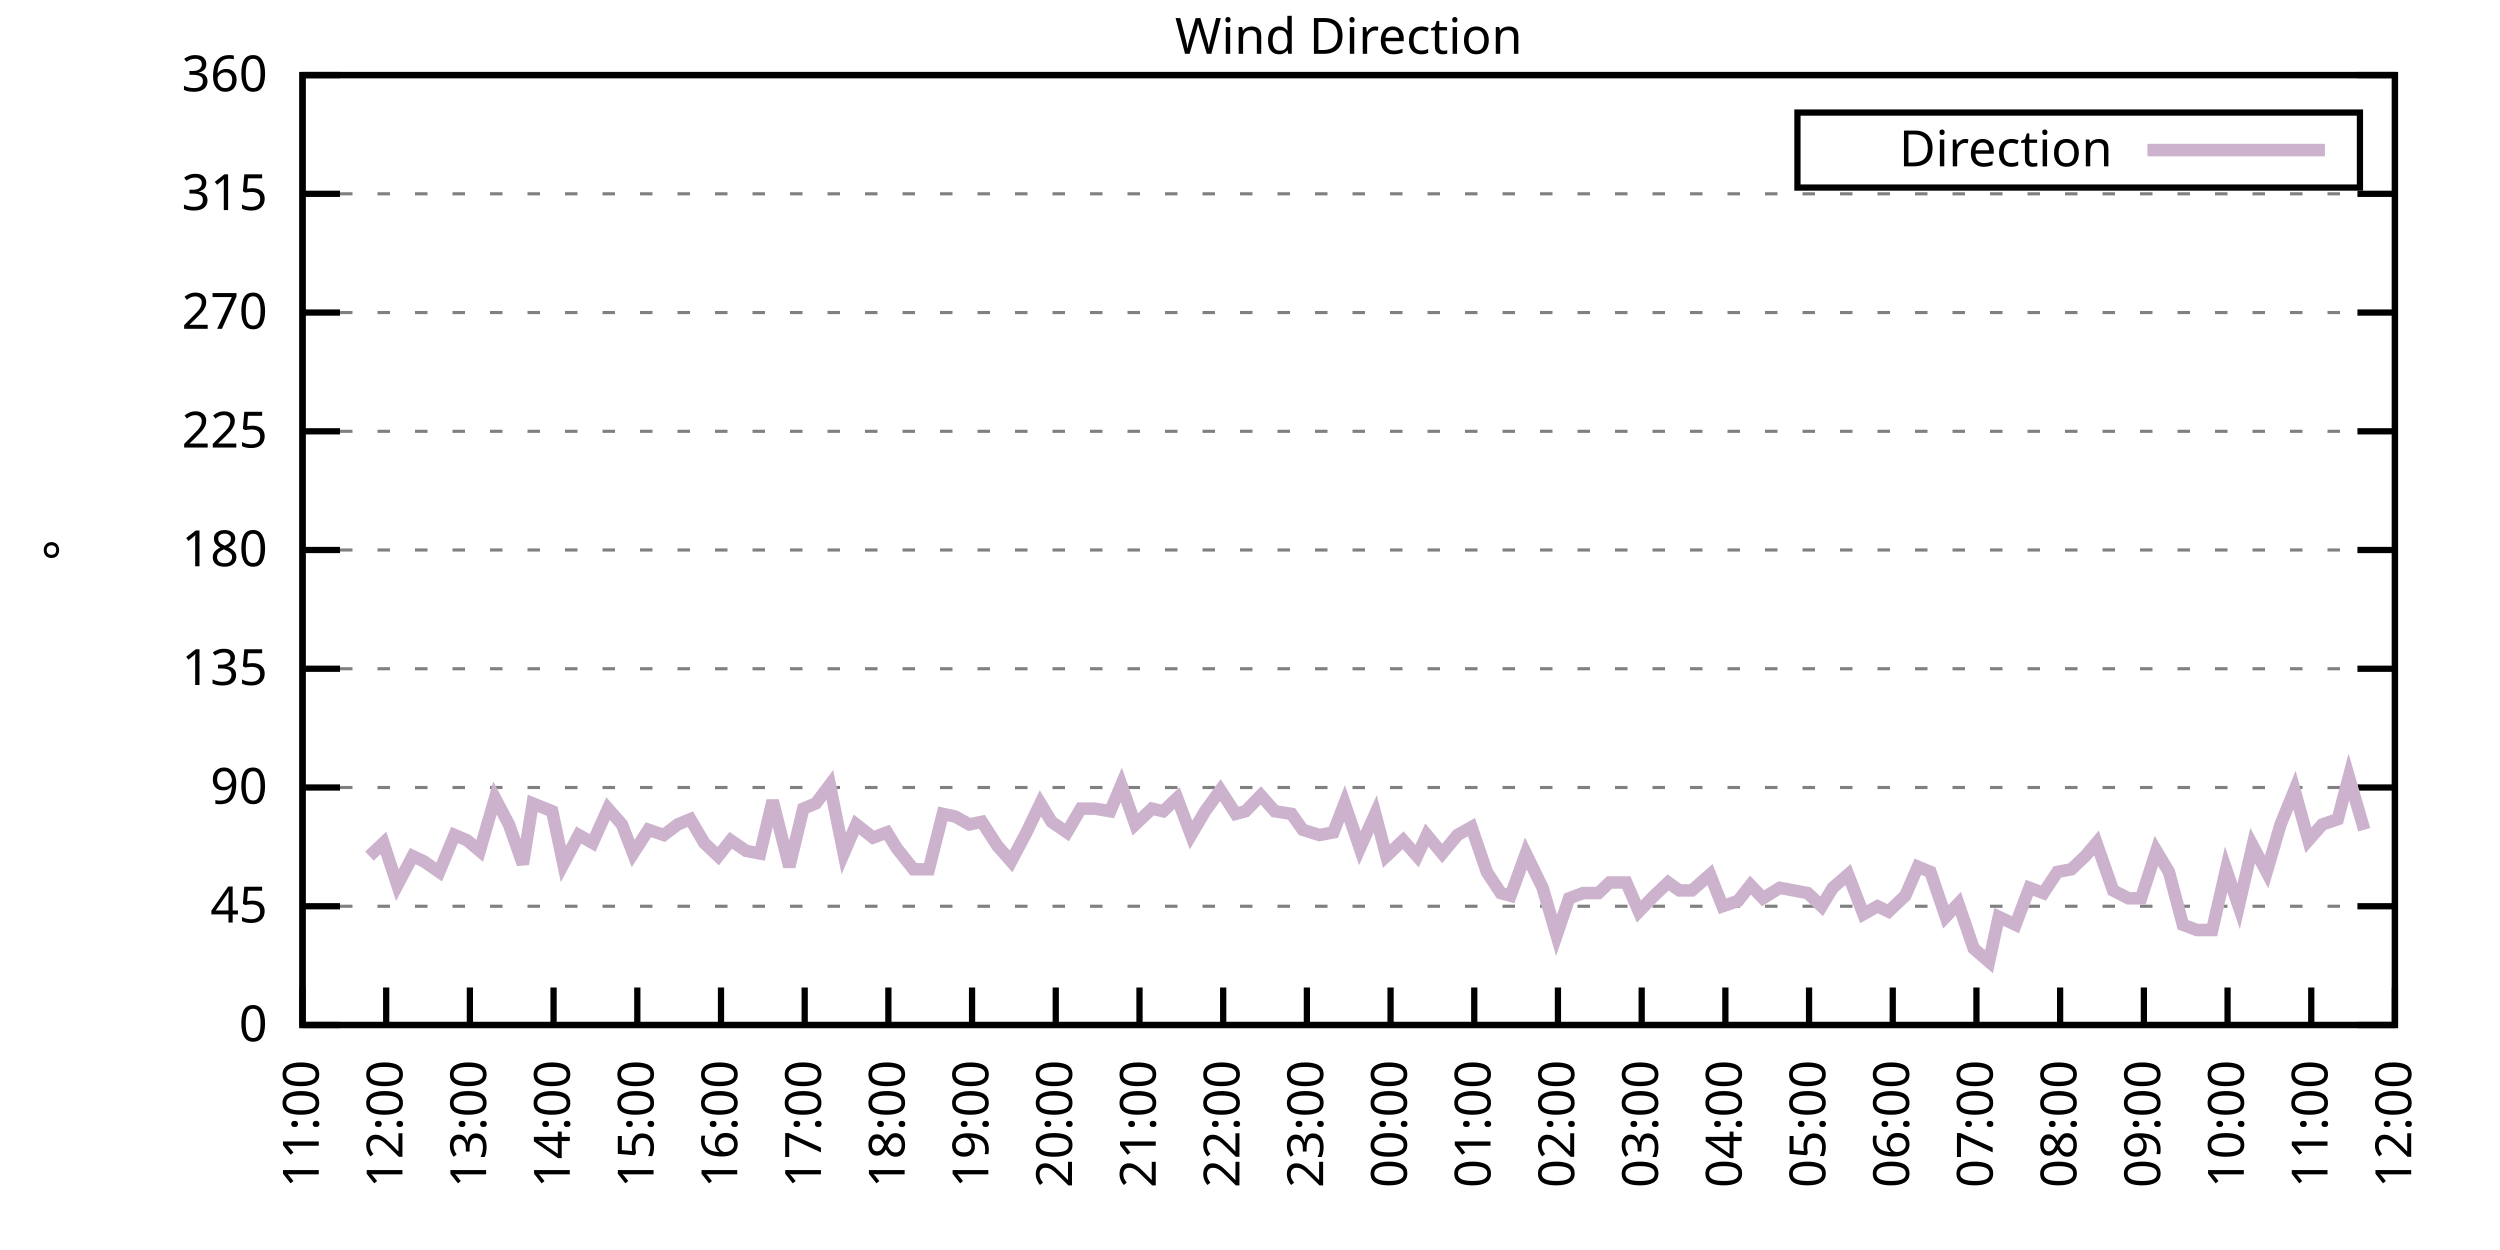
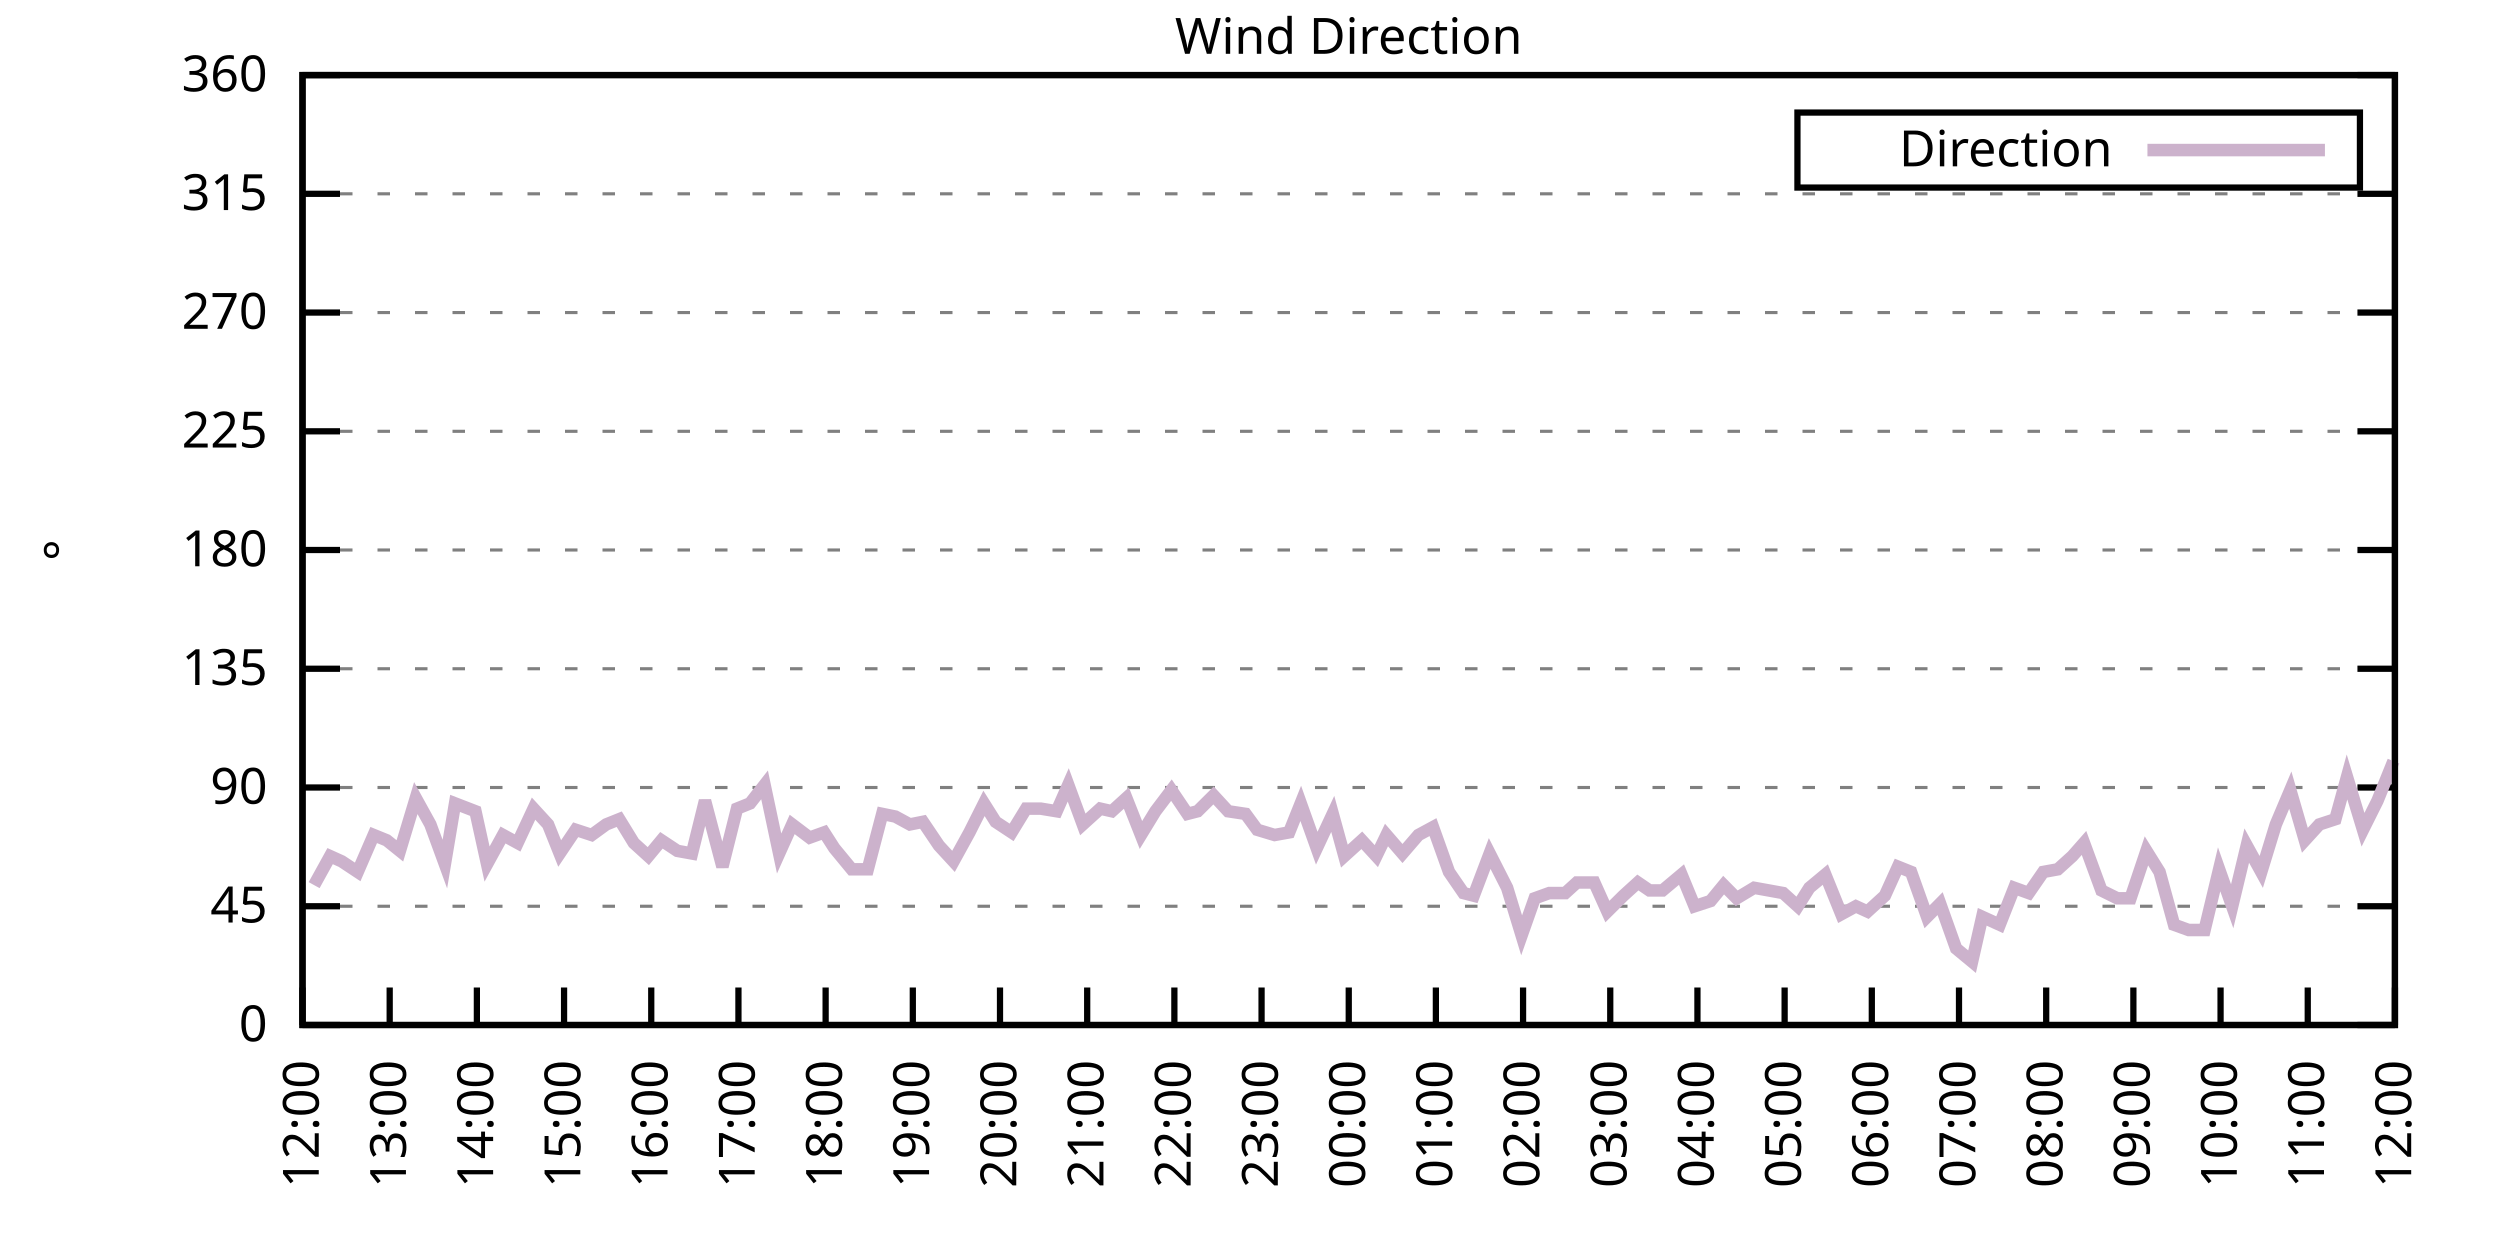
<svg xmlns="http://www.w3.org/2000/svg" xmlns:xlink="http://www.w3.org/1999/xlink" width="400" height="200" viewBox="0 0 400 200">
  <g id="gnuplot_canvas">
    <rect x="0" y="0" width="400" height="200" fill="none" />
    <defs>
      <circle id="gpDot" r="0.5" stroke-width="0.5" stroke="currentColor" />
      <path id="gpPt0" stroke-width="0.333" stroke="currentColor" d="M-1,0 h2 M0,-1 v2" />
      <path id="gpPt1" stroke-width="0.333" stroke="currentColor" d="M-1,-1 L1,1 M1,-1 L-1,1" />
      <path id="gpPt2" stroke-width="0.333" stroke="currentColor" d="M-1,0 L1,0 M0,-1 L0,1 M-1,-1 L1,1 M-1,1 L1,-1" />
      <rect id="gpPt3" stroke-width="0.333" stroke="currentColor" x="-1" y="-1" width="2" height="2" />
      <rect id="gpPt4" stroke-width="0.333" stroke="currentColor" fill="currentColor" x="-1" y="-1" width="2" height="2" />
      <circle id="gpPt5" stroke-width="0.333" stroke="currentColor" cx="0" cy="0" r="1" />
      <use xlink:href="#gpPt5" id="gpPt6" fill="currentColor" stroke="none" />
      <path id="gpPt7" stroke-width="0.333" stroke="currentColor" d="M0,-1.33 L-1.33,0.67 L1.33,0.67 z" />
      <use xlink:href="#gpPt7" id="gpPt8" fill="currentColor" stroke="none" />
      <use xlink:href="#gpPt7" id="gpPt9" stroke="currentColor" transform="rotate(180)" />
      <use xlink:href="#gpPt9" id="gpPt10" fill="currentColor" stroke="none" />
      <use xlink:href="#gpPt3" id="gpPt11" stroke="currentColor" transform="rotate(45)" />
      <use xlink:href="#gpPt11" id="gpPt12" fill="currentColor" stroke="none" />
      <path id="gpPt13" stroke-width="0.333" stroke="currentColor" d="M0,1.330 L1.265,0.411 L0.782,-1.067 L-0.782,-1.076 L-1.265,0.411 z" />
      <use xlink:href="#gpPt13" id="gpPt14" fill="currentColor" stroke="none" />
      <filter id="textbox" filterUnits="objectBoundingBox" x="0" y="0" height="1" width="1">
        <feFlood flood-color="white" flood-opacity="1" result="bgnd" />
        <feComposite in="SourceGraphic" in2="bgnd" operator="atop" />
      </filter>
      <filter id="greybox" filterUnits="objectBoundingBox" x="0" y="0" height="1" width="1">
        <feFlood flood-color="lightgrey" flood-opacity="1" result="grey" />
        <feComposite in="SourceGraphic" in2="grey" operator="atop" />
      </filter>
    </defs>
    <g fill="none" color="white" stroke="currentColor" stroke-width="1.00" stroke-linecap="butt" stroke-linejoin="miter">
</g>
    <g fill="none" color="black" stroke="currentColor" stroke-width="1.00" stroke-linecap="butt" stroke-linejoin="miter">
      <g stroke="none" shape-rendering="crispEdges">
        <polygon fill="rgb(255, 255, 255)" points="48.40,164.00 383.18,164.00 383.18,12.02 48.40,12.02 " />
      </g>
    </g>
    <g fill="none" color="black" stroke="currentColor" stroke-width="1.00" stroke-linecap="butt" stroke-linejoin="miter">
</g>
    <g fill="none" color="black" stroke="black" stroke-width="0.50" stroke-linecap="butt" stroke-linejoin="miter">
</g>
    <g fill="none" color="gray" stroke="currentColor" stroke-width="0.50" stroke-linecap="butt" stroke-linejoin="miter">
      <path stroke="gray" stroke-dasharray="2,4" class="gridline" d="M48.40,164.00 L383.19,164.00  " />
    </g>
    <g fill="none" color="gray" stroke="gray" stroke-width="1.00" stroke-linecap="butt" stroke-linejoin="miter">
</g>
    <g fill="none" color="black" stroke="currentColor" stroke-width="1.00" stroke-linecap="butt" stroke-linejoin="miter">
      <path stroke="black" d="M48.40,164.00 L54.40,164.00 M383.19,164.00 L377.19,164.00  " />
      <g transform="translate(42.80,166.60)" stroke="none" fill="black" font-family="Sans" font-size="8.00" text-anchor="end">
        <text>
          <tspan font-family="Sans"> 0</tspan>
        </text>
      </g>
    </g>
    <g fill="none" color="black" stroke="currentColor" stroke-width="1.00" stroke-linecap="butt" stroke-linejoin="miter">
</g>
    <g fill="none" color="black" stroke="black" stroke-width="0.50" stroke-linecap="butt" stroke-linejoin="miter">
</g>
    <g fill="none" color="gray" stroke="currentColor" stroke-width="0.50" stroke-linecap="butt" stroke-linejoin="miter">
      <path stroke="gray" stroke-dasharray="2,4" class="gridline" d="M48.40,145.00 L383.19,145.00  " />
    </g>
    <g fill="none" color="gray" stroke="gray" stroke-width="1.00" stroke-linecap="butt" stroke-linejoin="miter">
</g>
    <g fill="none" color="black" stroke="currentColor" stroke-width="1.00" stroke-linecap="butt" stroke-linejoin="miter">
      <path stroke="black" d="M48.40,145.00 L54.40,145.00 M383.19,145.00 L377.19,145.00  " />
      <g transform="translate(42.80,147.60)" stroke="none" fill="black" font-family="Sans" font-size="8.00" text-anchor="end">
        <text>
          <tspan font-family="Sans"> 45</tspan>
        </text>
      </g>
    </g>
    <g fill="none" color="black" stroke="currentColor" stroke-width="1.00" stroke-linecap="butt" stroke-linejoin="miter">
</g>
    <g fill="none" color="black" stroke="black" stroke-width="0.50" stroke-linecap="butt" stroke-linejoin="miter">
</g>
    <g fill="none" color="gray" stroke="currentColor" stroke-width="0.50" stroke-linecap="butt" stroke-linejoin="miter">
      <path stroke="gray" stroke-dasharray="2,4" class="gridline" d="M48.40,126.00 L383.19,126.00  " />
    </g>
    <g fill="none" color="gray" stroke="gray" stroke-width="1.00" stroke-linecap="butt" stroke-linejoin="miter">
</g>
    <g fill="none" color="black" stroke="currentColor" stroke-width="1.00" stroke-linecap="butt" stroke-linejoin="miter">
      <path stroke="black" d="M48.40,126.00 L54.40,126.00 M383.19,126.00 L377.19,126.00  " />
      <g transform="translate(42.80,128.60)" stroke="none" fill="black" font-family="Sans" font-size="8.00" text-anchor="end">
        <text>
          <tspan font-family="Sans"> 90</tspan>
        </text>
      </g>
    </g>
    <g fill="none" color="black" stroke="currentColor" stroke-width="1.00" stroke-linecap="butt" stroke-linejoin="miter">
</g>
    <g fill="none" color="black" stroke="black" stroke-width="0.50" stroke-linecap="butt" stroke-linejoin="miter">
</g>
    <g fill="none" color="gray" stroke="currentColor" stroke-width="0.50" stroke-linecap="butt" stroke-linejoin="miter">
      <path stroke="gray" stroke-dasharray="2,4" class="gridline" d="M48.40,107.00 L383.19,107.00  " />
    </g>
    <g fill="none" color="gray" stroke="gray" stroke-width="1.00" stroke-linecap="butt" stroke-linejoin="miter">
</g>
    <g fill="none" color="black" stroke="currentColor" stroke-width="1.00" stroke-linecap="butt" stroke-linejoin="miter">
      <path stroke="black" d="M48.40,107.00 L54.40,107.00 M383.19,107.00 L377.19,107.00  " />
      <g transform="translate(42.80,109.60)" stroke="none" fill="black" font-family="Sans" font-size="8.00" text-anchor="end">
        <text>
          <tspan font-family="Sans"> 135</tspan>
        </text>
      </g>
    </g>
    <g fill="none" color="black" stroke="currentColor" stroke-width="1.00" stroke-linecap="butt" stroke-linejoin="miter">
</g>
    <g fill="none" color="black" stroke="black" stroke-width="0.50" stroke-linecap="butt" stroke-linejoin="miter">
</g>
    <g fill="none" color="gray" stroke="currentColor" stroke-width="0.50" stroke-linecap="butt" stroke-linejoin="miter">
      <path stroke="gray" stroke-dasharray="2,4" class="gridline" d="M48.40,88.00 L383.19,88.00  " />
    </g>
    <g fill="none" color="gray" stroke="gray" stroke-width="1.00" stroke-linecap="butt" stroke-linejoin="miter">
</g>
    <g fill="none" color="black" stroke="currentColor" stroke-width="1.00" stroke-linecap="butt" stroke-linejoin="miter">
      <path stroke="black" d="M48.40,88.00 L54.40,88.00 M383.19,88.00 L377.19,88.00  " />
      <g transform="translate(42.80,90.60)" stroke="none" fill="black" font-family="Sans" font-size="8.00" text-anchor="end">
        <text>
          <tspan font-family="Sans"> 180</tspan>
        </text>
      </g>
    </g>
    <g fill="none" color="black" stroke="currentColor" stroke-width="1.00" stroke-linecap="butt" stroke-linejoin="miter">
</g>
    <g fill="none" color="black" stroke="black" stroke-width="0.50" stroke-linecap="butt" stroke-linejoin="miter">
</g>
    <g fill="none" color="gray" stroke="currentColor" stroke-width="0.50" stroke-linecap="butt" stroke-linejoin="miter">
      <path stroke="gray" stroke-dasharray="2,4" class="gridline" d="M48.40,69.01 L383.19,69.01  " />
    </g>
    <g fill="none" color="gray" stroke="gray" stroke-width="1.00" stroke-linecap="butt" stroke-linejoin="miter">
</g>
    <g fill="none" color="black" stroke="currentColor" stroke-width="1.00" stroke-linecap="butt" stroke-linejoin="miter">
      <path stroke="black" d="M48.40,69.01 L54.40,69.01 M383.19,69.01 L377.19,69.01  " />
      <g transform="translate(42.80,71.61)" stroke="none" fill="black" font-family="Sans" font-size="8.00" text-anchor="end">
        <text>
          <tspan font-family="Sans"> 225</tspan>
        </text>
      </g>
    </g>
    <g fill="none" color="black" stroke="currentColor" stroke-width="1.00" stroke-linecap="butt" stroke-linejoin="miter">
</g>
    <g fill="none" color="black" stroke="black" stroke-width="0.50" stroke-linecap="butt" stroke-linejoin="miter">
</g>
    <g fill="none" color="gray" stroke="currentColor" stroke-width="0.50" stroke-linecap="butt" stroke-linejoin="miter">
      <path stroke="gray" stroke-dasharray="2,4" class="gridline" d="M48.40,50.01 L383.19,50.01  " />
    </g>
    <g fill="none" color="gray" stroke="gray" stroke-width="1.00" stroke-linecap="butt" stroke-linejoin="miter">
</g>
    <g fill="none" color="black" stroke="currentColor" stroke-width="1.00" stroke-linecap="butt" stroke-linejoin="miter">
      <path stroke="black" d="M48.40,50.01 L54.40,50.01 M383.19,50.01 L377.19,50.01  " />
      <g transform="translate(42.80,52.61)" stroke="none" fill="black" font-family="Sans" font-size="8.00" text-anchor="end">
        <text>
          <tspan font-family="Sans"> 270</tspan>
        </text>
      </g>
    </g>
    <g fill="none" color="black" stroke="currentColor" stroke-width="1.00" stroke-linecap="butt" stroke-linejoin="miter">
</g>
    <g fill="none" color="black" stroke="black" stroke-width="0.50" stroke-linecap="butt" stroke-linejoin="miter">
</g>
    <g fill="none" color="gray" stroke="currentColor" stroke-width="0.50" stroke-linecap="butt" stroke-linejoin="miter">
      <path stroke="gray" stroke-dasharray="2,4" class="gridline" d="M48.40,31.01 L383.19,31.01  " />
    </g>
    <g fill="none" color="gray" stroke="gray" stroke-width="1.00" stroke-linecap="butt" stroke-linejoin="miter">
</g>
    <g fill="none" color="black" stroke="currentColor" stroke-width="1.00" stroke-linecap="butt" stroke-linejoin="miter">
      <path stroke="black" d="M48.40,31.01 L54.40,31.01 M383.19,31.01 L377.19,31.01  " />
      <g transform="translate(42.80,33.61)" stroke="none" fill="black" font-family="Sans" font-size="8.00" text-anchor="end">
        <text>
          <tspan font-family="Sans"> 315</tspan>
        </text>
      </g>
    </g>
    <g fill="none" color="black" stroke="currentColor" stroke-width="1.00" stroke-linecap="butt" stroke-linejoin="miter">
</g>
    <g fill="none" color="black" stroke="black" stroke-width="0.50" stroke-linecap="butt" stroke-linejoin="miter">
</g>
    <g fill="none" color="gray" stroke="currentColor" stroke-width="0.50" stroke-linecap="butt" stroke-linejoin="miter">
      <path stroke="gray" stroke-dasharray="2,4" class="gridline" d="M48.40,12.01 L383.19,12.01  " />
    </g>
    <g fill="none" color="gray" stroke="gray" stroke-width="1.00" stroke-linecap="butt" stroke-linejoin="miter">
</g>
    <g fill="none" color="black" stroke="currentColor" stroke-width="1.00" stroke-linecap="butt" stroke-linejoin="miter">
      <path stroke="black" d="M48.40,12.01 L54.40,12.01 M383.19,12.01 L377.19,12.01  " />
      <g transform="translate(42.80,14.61)" stroke="none" fill="black" font-family="Sans" font-size="8.00" text-anchor="end">
        <text>
          <tspan font-family="Sans"> 360</tspan>
        </text>
      </g>
    </g>
    <g fill="none" color="black" stroke="currentColor" stroke-width="1.00" stroke-linecap="butt" stroke-linejoin="miter">
      <path stroke="black" d="M48.40,164.00 L48.40,158.00  " />
      <g transform="translate(51.00,169.60) rotate(270.00)" stroke="none" fill="black" font-family="Sans" font-size="8.00" text-anchor="end">
        <text>
-           <tspan font-family="Sans">11:00</tspan>
-         </text>
-       </g>
-     </g>
-     <g fill="none" color="black" stroke="currentColor" stroke-width="1.00" stroke-linecap="butt" stroke-linejoin="miter">
-       <path stroke="black" d="M61.79,164.00 L61.79,158.00  " />
-       <g transform="translate(64.39,169.60) rotate(270.00)" stroke="none" fill="black" font-family="Sans" font-size="8.00" text-anchor="end">
-         <text>
          <tspan font-family="Sans">12:00</tspan>
        </text>
      </g>
    </g>
    <g fill="none" color="black" stroke="currentColor" stroke-width="1.00" stroke-linecap="butt" stroke-linejoin="miter">
-       <path stroke="black" d="M75.18,164.00 L75.18,158.00  " />
-       <g transform="translate(77.78,169.60) rotate(270.00)" stroke="none" fill="black" font-family="Sans" font-size="8.00" text-anchor="end">
+       <path stroke="black" d="M62.35,164.00 L62.35,158.00  " />
+       <g transform="translate(64.95,169.60) rotate(270.00)" stroke="none" fill="black" font-family="Sans" font-size="8.00" text-anchor="end">
        <text>
          <tspan font-family="Sans">13:00</tspan>
        </text>
      </g>
    </g>
    <g fill="none" color="black" stroke="currentColor" stroke-width="1.00" stroke-linecap="butt" stroke-linejoin="miter">
-       <path stroke="black" d="M88.57,164.00 L88.57,158.00  " />
-       <g transform="translate(91.17,169.60) rotate(270.00)" stroke="none" fill="black" font-family="Sans" font-size="8.00" text-anchor="end">
+       <path stroke="black" d="M76.30,164.00 L76.30,158.00  " />
+       <g transform="translate(78.90,169.60) rotate(270.00)" stroke="none" fill="black" font-family="Sans" font-size="8.00" text-anchor="end">
        <text>
          <tspan font-family="Sans">14:00</tspan>
        </text>
      </g>
    </g>
    <g fill="none" color="black" stroke="currentColor" stroke-width="1.00" stroke-linecap="butt" stroke-linejoin="miter">
-       <path stroke="black" d="M101.97,164.00 L101.97,158.00  " />
-       <g transform="translate(104.57,169.60) rotate(270.00)" stroke="none" fill="black" font-family="Sans" font-size="8.00" text-anchor="end">
+       <path stroke="black" d="M90.25,164.00 L90.25,158.00  " />
+       <g transform="translate(92.85,169.60) rotate(270.00)" stroke="none" fill="black" font-family="Sans" font-size="8.00" text-anchor="end">
        <text>
          <tspan font-family="Sans">15:00</tspan>
        </text>
      </g>
    </g>
    <g fill="none" color="black" stroke="currentColor" stroke-width="1.00" stroke-linecap="butt" stroke-linejoin="miter">
-       <path stroke="black" d="M115.36,164.00 L115.36,158.00  " />
-       <g transform="translate(117.96,169.60) rotate(270.00)" stroke="none" fill="black" font-family="Sans" font-size="8.00" text-anchor="end">
+       <path stroke="black" d="M104.20,164.00 L104.20,158.00  " />
+       <g transform="translate(106.80,169.60) rotate(270.00)" stroke="none" fill="black" font-family="Sans" font-size="8.00" text-anchor="end">
        <text>
          <tspan font-family="Sans">16:00</tspan>
        </text>
      </g>
    </g>
    <g fill="none" color="black" stroke="currentColor" stroke-width="1.00" stroke-linecap="butt" stroke-linejoin="miter">
-       <path stroke="black" d="M128.75,164.00 L128.75,158.00  " />
-       <g transform="translate(131.35,169.60) rotate(270.00)" stroke="none" fill="black" font-family="Sans" font-size="8.00" text-anchor="end">
+       <path stroke="black" d="M118.15,164.00 L118.15,158.00  " />
+       <g transform="translate(120.75,169.60) rotate(270.00)" stroke="none" fill="black" font-family="Sans" font-size="8.00" text-anchor="end">
        <text>
          <tspan font-family="Sans">17:00</tspan>
        </text>
      </g>
    </g>
    <g fill="none" color="black" stroke="currentColor" stroke-width="1.00" stroke-linecap="butt" stroke-linejoin="miter">
-       <path stroke="black" d="M142.14,164.00 L142.14,158.00  " />
-       <g transform="translate(144.74,169.60) rotate(270.00)" stroke="none" fill="black" font-family="Sans" font-size="8.00" text-anchor="end">
+       <path stroke="black" d="M132.10,164.00 L132.10,158.00  " />
+       <g transform="translate(134.70,169.60) rotate(270.00)" stroke="none" fill="black" font-family="Sans" font-size="8.00" text-anchor="end">
        <text>
          <tspan font-family="Sans">18:00</tspan>
        </text>
      </g>
    </g>
    <g fill="none" color="black" stroke="currentColor" stroke-width="1.00" stroke-linecap="butt" stroke-linejoin="miter">
-       <path stroke="black" d="M155.53,164.00 L155.53,158.00  " />
-       <g transform="translate(158.13,169.60) rotate(270.00)" stroke="none" fill="black" font-family="Sans" font-size="8.00" text-anchor="end">
+       <path stroke="black" d="M146.05,164.00 L146.05,158.00  " />
+       <g transform="translate(148.65,169.60) rotate(270.00)" stroke="none" fill="black" font-family="Sans" font-size="8.00" text-anchor="end">
        <text>
          <tspan font-family="Sans">19:00</tspan>
        </text>
      </g>
    </g>
    <g fill="none" color="black" stroke="currentColor" stroke-width="1.00" stroke-linecap="butt" stroke-linejoin="miter">
-       <path stroke="black" d="M168.92,164.00 L168.92,158.00  " />
-       <g transform="translate(171.52,169.60) rotate(270.00)" stroke="none" fill="black" font-family="Sans" font-size="8.00" text-anchor="end">
+       <path stroke="black" d="M160.00,164.00 L160.00,158.00  " />
+       <g transform="translate(162.60,169.60) rotate(270.00)" stroke="none" fill="black" font-family="Sans" font-size="8.00" text-anchor="end">
        <text>
          <tspan font-family="Sans">20:00</tspan>
        </text>
      </g>
    </g>
    <g fill="none" color="black" stroke="currentColor" stroke-width="1.00" stroke-linecap="butt" stroke-linejoin="miter">
-       <path stroke="black" d="M182.32,164.00 L182.32,158.00  " />
-       <g transform="translate(184.92,169.60) rotate(270.00)" stroke="none" fill="black" font-family="Sans" font-size="8.00" text-anchor="end">
+       <path stroke="black" d="M173.95,164.00 L173.95,158.00  " />
+       <g transform="translate(176.55,169.60) rotate(270.00)" stroke="none" fill="black" font-family="Sans" font-size="8.00" text-anchor="end">
        <text>
          <tspan font-family="Sans">21:00</tspan>
        </text>
      </g>
    </g>
    <g fill="none" color="black" stroke="currentColor" stroke-width="1.00" stroke-linecap="butt" stroke-linejoin="miter">
-       <path stroke="black" d="M195.71,164.00 L195.71,158.00  " />
-       <g transform="translate(198.31,169.60) rotate(270.00)" stroke="none" fill="black" font-family="Sans" font-size="8.00" text-anchor="end">
+       <path stroke="black" d="M187.90,164.00 L187.90,158.00  " />
+       <g transform="translate(190.50,169.60) rotate(270.00)" stroke="none" fill="black" font-family="Sans" font-size="8.00" text-anchor="end">
        <text>
          <tspan font-family="Sans">22:00</tspan>
        </text>
      </g>
    </g>
    <g fill="none" color="black" stroke="currentColor" stroke-width="1.00" stroke-linecap="butt" stroke-linejoin="miter">
-       <path stroke="black" d="M209.10,164.00 L209.10,158.00  " />
-       <g transform="translate(211.70,169.60) rotate(270.00)" stroke="none" fill="black" font-family="Sans" font-size="8.00" text-anchor="end">
+       <path stroke="black" d="M201.85,164.00 L201.85,158.00  " />
+       <g transform="translate(204.45,169.60) rotate(270.00)" stroke="none" fill="black" font-family="Sans" font-size="8.00" text-anchor="end">
        <text>
          <tspan font-family="Sans">23:00</tspan>
        </text>
      </g>
    </g>
    <g fill="none" color="black" stroke="currentColor" stroke-width="1.00" stroke-linecap="butt" stroke-linejoin="miter">
-       <path stroke="black" d="M222.49,164.00 L222.49,158.00  " />
-       <g transform="translate(225.09,169.60) rotate(270.00)" stroke="none" fill="black" font-family="Sans" font-size="8.00" text-anchor="end">
+       <path stroke="black" d="M215.80,164.00 L215.80,158.00  " />
+       <g transform="translate(218.40,169.60) rotate(270.00)" stroke="none" fill="black" font-family="Sans" font-size="8.00" text-anchor="end">
        <text>
          <tspan font-family="Sans">00:00</tspan>
        </text>
      </g>
    </g>
    <g fill="none" color="black" stroke="currentColor" stroke-width="1.00" stroke-linecap="butt" stroke-linejoin="miter">
-       <path stroke="black" d="M235.88,164.00 L235.88,158.00  " />
-       <g transform="translate(238.48,169.60) rotate(270.00)" stroke="none" fill="black" font-family="Sans" font-size="8.00" text-anchor="end">
+       <path stroke="black" d="M229.74,164.00 L229.74,158.00  " />
+       <g transform="translate(232.34,169.60) rotate(270.00)" stroke="none" fill="black" font-family="Sans" font-size="8.00" text-anchor="end">
        <text>
          <tspan font-family="Sans">01:00</tspan>
        </text>
      </g>
    </g>
    <g fill="none" color="black" stroke="currentColor" stroke-width="1.00" stroke-linecap="butt" stroke-linejoin="miter">
-       <path stroke="black" d="M249.27,164.00 L249.27,158.00  " />
-       <g transform="translate(251.87,169.60) rotate(270.00)" stroke="none" fill="black" font-family="Sans" font-size="8.00" text-anchor="end">
+       <path stroke="black" d="M243.69,164.00 L243.69,158.00  " />
+       <g transform="translate(246.29,169.60) rotate(270.00)" stroke="none" fill="black" font-family="Sans" font-size="8.00" text-anchor="end">
        <text>
          <tspan font-family="Sans">02:00</tspan>
        </text>
      </g>
    </g>
    <g fill="none" color="black" stroke="currentColor" stroke-width="1.00" stroke-linecap="butt" stroke-linejoin="miter">
-       <path stroke="black" d="M262.67,164.00 L262.67,158.00  " />
-       <g transform="translate(265.27,169.60) rotate(270.00)" stroke="none" fill="black" font-family="Sans" font-size="8.00" text-anchor="end">
+       <path stroke="black" d="M257.64,164.00 L257.64,158.00  " />
+       <g transform="translate(260.24,169.60) rotate(270.00)" stroke="none" fill="black" font-family="Sans" font-size="8.00" text-anchor="end">
        <text>
          <tspan font-family="Sans">03:00</tspan>
        </text>
      </g>
    </g>
    <g fill="none" color="black" stroke="currentColor" stroke-width="1.00" stroke-linecap="butt" stroke-linejoin="miter">
-       <path stroke="black" d="M276.06,164.00 L276.06,158.00  " />
-       <g transform="translate(278.66,169.60) rotate(270.00)" stroke="none" fill="black" font-family="Sans" font-size="8.00" text-anchor="end">
+       <path stroke="black" d="M271.59,164.00 L271.59,158.00  " />
+       <g transform="translate(274.19,169.60) rotate(270.00)" stroke="none" fill="black" font-family="Sans" font-size="8.00" text-anchor="end">
        <text>
          <tspan font-family="Sans">04:00</tspan>
        </text>
      </g>
    </g>
    <g fill="none" color="black" stroke="currentColor" stroke-width="1.00" stroke-linecap="butt" stroke-linejoin="miter">
-       <path stroke="black" d="M289.45,164.00 L289.45,158.00  " />
-       <g transform="translate(292.05,169.60) rotate(270.00)" stroke="none" fill="black" font-family="Sans" font-size="8.00" text-anchor="end">
+       <path stroke="black" d="M285.54,164.00 L285.54,158.00  " />
+       <g transform="translate(288.14,169.60) rotate(270.00)" stroke="none" fill="black" font-family="Sans" font-size="8.00" text-anchor="end">
        <text>
          <tspan font-family="Sans">05:00</tspan>
        </text>
      </g>
    </g>
    <g fill="none" color="black" stroke="currentColor" stroke-width="1.00" stroke-linecap="butt" stroke-linejoin="miter">
-       <path stroke="black" d="M302.84,164.00 L302.84,158.00  " />
-       <g transform="translate(305.44,169.60) rotate(270.00)" stroke="none" fill="black" font-family="Sans" font-size="8.00" text-anchor="end">
+       <path stroke="black" d="M299.49,164.00 L299.49,158.00  " />
+       <g transform="translate(302.09,169.60) rotate(270.00)" stroke="none" fill="black" font-family="Sans" font-size="8.00" text-anchor="end">
        <text>
          <tspan font-family="Sans">06:00</tspan>
        </text>
      </g>
    </g>
    <g fill="none" color="black" stroke="currentColor" stroke-width="1.00" stroke-linecap="butt" stroke-linejoin="miter">
-       <path stroke="black" d="M316.23,164.00 L316.23,158.00  " />
-       <g transform="translate(318.83,169.60) rotate(270.00)" stroke="none" fill="black" font-family="Sans" font-size="8.00" text-anchor="end">
+       <path stroke="black" d="M313.44,164.00 L313.44,158.00  " />
+       <g transform="translate(316.04,169.60) rotate(270.00)" stroke="none" fill="black" font-family="Sans" font-size="8.00" text-anchor="end">
        <text>
          <tspan font-family="Sans">07:00</tspan>
        </text>
      </g>
    </g>
    <g fill="none" color="black" stroke="currentColor" stroke-width="1.00" stroke-linecap="butt" stroke-linejoin="miter">
-       <path stroke="black" d="M329.62,164.00 L329.62,158.00  " />
-       <g transform="translate(332.22,169.60) rotate(270.00)" stroke="none" fill="black" font-family="Sans" font-size="8.00" text-anchor="end">
+       <path stroke="black" d="M327.39,164.00 L327.39,158.00  " />
+       <g transform="translate(329.99,169.60) rotate(270.00)" stroke="none" fill="black" font-family="Sans" font-size="8.00" text-anchor="end">
        <text>
          <tspan font-family="Sans">08:00</tspan>
        </text>
      </g>
    </g>
    <g fill="none" color="black" stroke="currentColor" stroke-width="1.00" stroke-linecap="butt" stroke-linejoin="miter">
-       <path stroke="black" d="M343.02,164.00 L343.02,158.00  " />
-       <g transform="translate(345.62,169.60) rotate(270.00)" stroke="none" fill="black" font-family="Sans" font-size="8.00" text-anchor="end">
+       <path stroke="black" d="M341.34,164.00 L341.34,158.00  " />
+       <g transform="translate(343.94,169.60) rotate(270.00)" stroke="none" fill="black" font-family="Sans" font-size="8.00" text-anchor="end">
        <text>
          <tspan font-family="Sans">09:00</tspan>
        </text>
      </g>
    </g>
    <g fill="none" color="black" stroke="currentColor" stroke-width="1.00" stroke-linecap="butt" stroke-linejoin="miter">
-       <path stroke="black" d="M356.41,164.00 L356.41,158.00  " />
-       <g transform="translate(359.01,169.60) rotate(270.00)" stroke="none" fill="black" font-family="Sans" font-size="8.00" text-anchor="end">
+       <path stroke="black" d="M355.29,164.00 L355.29,158.00  " />
+       <g transform="translate(357.89,169.60) rotate(270.00)" stroke="none" fill="black" font-family="Sans" font-size="8.00" text-anchor="end">
        <text>
          <tspan font-family="Sans">10:00</tspan>
        </text>
      </g>
    </g>
    <g fill="none" color="black" stroke="currentColor" stroke-width="1.00" stroke-linecap="butt" stroke-linejoin="miter">
-       <path stroke="black" d="M369.80,164.00 L369.80,158.00  " />
-       <g transform="translate(372.40,169.60) rotate(270.00)" stroke="none" fill="black" font-family="Sans" font-size="8.00" text-anchor="end">
+       <path stroke="black" d="M369.24,164.00 L369.24,158.00  " />
+       <g transform="translate(371.84,169.60) rotate(270.00)" stroke="none" fill="black" font-family="Sans" font-size="8.00" text-anchor="end">
        <text>
          <tspan font-family="Sans">11:00</tspan>
        </text>
      </g>
    </g>
    <g fill="none" color="black" stroke="currentColor" stroke-width="1.00" stroke-linecap="butt" stroke-linejoin="miter">
      <path stroke="black" d="M383.19,164.00 L383.19,158.00  " />
      <g transform="translate(385.79,169.60) rotate(270.00)" stroke="none" fill="black" font-family="Sans" font-size="8.00" text-anchor="end">
        <text>
          <tspan font-family="Sans">12:00</tspan>
        </text>
      </g>
    </g>
    <g fill="none" color="black" stroke="currentColor" stroke-width="1.00" stroke-linecap="butt" stroke-linejoin="miter">
</g>
    <g fill="none" color="black" stroke="currentColor" stroke-width="1.00" stroke-linecap="butt" stroke-linejoin="miter">
      <path stroke="black" d="M48.40,12.01 L48.40,164.00 L383.19,164.00 L383.19,12.01 L48.40,12.01 Z  " />
    </g>
    <g fill="none" color="black" stroke="currentColor" stroke-width="1.00" stroke-linecap="butt" stroke-linejoin="miter">
</g>
    <g fill="none" color="black" stroke="currentColor" stroke-width="1.00" stroke-linecap="butt" stroke-linejoin="miter">
      <path stroke="black" d="M287.59,30.01 L287.59,18.01 L377.59,18.01 L377.59,30.01 L287.59,30.01 Z  " />
    </g>
    <g id="Wind_direction_plot_1">
      <g fill="none" color="white" stroke="black" stroke-width="2.00" stroke-linecap="butt" stroke-linejoin="miter">
</g>
      <g fill="none" color="black" stroke="currentColor" stroke-width="2.00" stroke-linecap="butt" stroke-linejoin="miter">
        <g transform="translate(337.99,26.61)" stroke="none" fill="black" font-family="Sans" font-size="8.00" text-anchor="end">
          <text>
            <tspan font-family="Sans">Direction</tspan>
          </text>
        </g>
      </g>
      <g fill="none" color="black" stroke="currentColor" stroke-width="2.00" stroke-linecap="butt" stroke-linejoin="miter">
-         <path stroke="rgb(204, 178, 204)" d="M343.59,24.01 L371.99,24.01 M59.11,136.98 L61.35,134.87 L63.58,141.62 L66.03,136.98 L67.82,137.82 L70.27,139.51   L72.73,133.60 L74.74,134.45 L76.75,136.14 L79.20,127.69 L81.43,131.91 L83.66,138.25 L85.23,128.54 L88.35,129.80   L90.14,138.25 L92.59,133.60 L94.82,134.87 L97.28,129.38 L99.51,131.91 L101.30,136.56 L103.75,132.76 L106.21,133.60   L108.44,131.91 L110.45,131.07 L112.68,134.87 L114.91,136.98 L116.92,134.45 L119.38,136.14 L121.61,136.56 L123.62,128.11   L126.29,138.67 L128.53,129.38 L130.54,128.54 L132.77,125.58 L135.00,136.56 L137.01,131.91 L139.69,134.02 L141.92,133.18   L143.48,135.71 L146.16,139.09 L148.61,139.09 L150.85,130.22 L152.85,130.65 L155.09,131.91 L157.10,131.49 L159.55,135.29   L161.78,137.82 L164.24,133.18 L166.47,128.54 L168.25,131.49 L170.71,133.18 L172.94,129.38 L175.17,129.38 L177.63,129.80   L179.41,125.58 L181.65,131.91 L184.32,129.38 L186.11,129.80 L188.34,127.69 L190.57,133.60 L192.81,129.80 L195.26,126.42   L197.72,130.22 L199.28,129.80 L201.73,127.27 L203.97,129.80 L206.64,130.22 L208.43,132.76 L211.11,133.60 L213.34,133.18   L215.13,128.54 L217.58,135.71 L220.04,130.22 L221.82,136.98 L224.50,134.45 L226.73,136.98 L228.29,133.60 L230.75,136.56   L233.20,133.60 L235.44,132.34 L237.89,139.51 L240.12,142.89 L241.69,143.31 L244.14,136.56 L246.82,142.05 L249.05,149.65   L251.06,143.73 L253.29,142.89 L255.75,142.89 L257.53,141.20 L260.21,141.20 L262.22,145.85 L264.67,143.31 L266.91,141.20   L268.69,142.47 L270.70,142.47 L273.60,139.93 L275.61,145.00 L278.07,144.16 L280.07,141.62 L282.08,143.73 L284.76,142.05   L286.99,142.47 L289.23,142.89 L291.46,145.00 L293.24,142.05 L295.70,139.93 L298.15,146.27 L300.39,145.00 L302.17,145.85   L304.85,143.31 L306.86,138.67 L308.87,139.51 L311.32,146.69 L313.33,144.58 L315.79,151.76 L318.24,153.87 L319.80,146.69   L322.48,147.96 L324.71,142.05 L326.95,142.89 L329.18,139.51 L331.41,139.09 L333.64,136.98 L335.43,134.87 L338.10,142.47   L340.56,143.73 L342.57,143.73 L345.02,136.14 L347.03,139.51 L349.26,147.96 L351.50,148.80 L353.95,148.80 L356.18,139.09   L358.19,145.00 L360.42,135.29 L362.66,139.51 L364.89,131.91 L367.12,126.42 L369.35,134.45 L371.58,131.91 L374.04,131.07   L375.82,124.31 L378.28,132.76  " />
+         <path stroke="rgb(204, 178, 204)" d="M343.59,24.01 L371.99,24.01 M50.26,141.62 L52.82,136.98 L54.68,137.82 L57.23,139.51 L59.79,133.60 L61.88,134.45   L63.98,136.14 L66.53,127.69 L68.86,131.91 L71.18,138.25 L72.81,128.54 L76.07,129.80 L77.93,138.25 L80.48,133.60   L82.81,134.87 L85.37,129.38 L87.69,131.91 L89.55,136.56 L92.11,132.76 L94.67,133.60 L96.99,131.91 L99.08,131.07   L101.41,134.87 L103.73,136.98 L105.83,134.45 L108.38,136.14 L110.71,136.56 L112.80,128.11 L115.59,138.67 L117.92,129.38   L120.01,128.54 L122.33,125.58 L124.66,136.56 L126.75,131.91 L129.54,134.02 L131.87,133.18 L133.49,135.71 L136.28,139.09   L138.84,139.09 L141.16,130.22 L143.26,130.65 L145.58,131.91 L147.67,131.49 L150.23,135.29 L152.56,137.82 L155.11,133.18   L157.44,128.54 L159.30,131.49 L161.86,133.18 L164.18,129.38 L166.51,129.38 L169.06,129.80 L170.92,125.58 L173.25,131.91   L176.04,129.38 L177.90,129.80 L180.22,127.69 L182.55,133.60 L184.87,129.80 L187.43,126.42 L189.99,130.22 L191.62,129.80   L194.17,127.27 L196.50,129.80 L199.29,130.22 L201.15,132.76 L203.94,133.60 L206.26,133.18 L208.12,128.54 L210.68,135.71   L213.24,130.22 L215.10,136.98 L217.89,134.45 L220.21,136.98 L221.84,133.60 L224.40,136.56 L226.95,133.60 L229.28,132.34   L231.84,139.51 L234.16,142.89 L235.79,143.31 L238.35,136.56 L241.14,142.05 L243.46,149.65 L245.55,143.73 L247.88,142.89   L250.44,142.89 L252.30,141.20 L255.09,141.20 L257.18,145.85 L259.74,143.31 L262.06,141.20 L263.92,142.47 L266.01,142.47   L269.04,139.93 L271.13,145.00 L273.69,144.16 L275.78,141.62 L277.87,143.73 L280.66,142.05 L282.99,142.47 L285.31,142.89   L287.64,145.00 L289.50,142.05 L292.05,139.93 L294.61,146.27 L296.94,145.00 L298.80,145.85 L301.58,143.31 L303.68,138.67   L305.77,139.51 L308.33,146.69 L310.42,144.58 L312.98,151.76 L315.53,153.87 L317.16,146.69 L319.95,147.96 L322.28,142.05   L324.60,142.89 L326.93,139.51 L329.25,139.09 L331.58,136.98 L333.44,134.87 L336.23,142.47 L338.78,143.73 L340.88,143.73   L343.43,136.14 L345.53,139.51 L347.85,147.96 L350.18,148.80 L352.73,148.80 L355.06,139.09 L357.15,145.00 L359.48,135.29   L361.80,139.51 L364.13,131.91 L366.45,126.42 L368.78,134.45 L371.10,131.91 L373.66,131.07 L375.52,124.31 L378.08,132.76   L380.40,128.11 L382.96,121.78  " />
      </g>
    </g>
    <g fill="none" color="black" stroke="currentColor" stroke-width="2.00" stroke-linecap="butt" stroke-linejoin="miter">
</g>
    <g fill="none" color="black" stroke="black" stroke-width="1.00" stroke-linecap="butt" stroke-linejoin="miter">
</g>
    <g fill="none" color="black" stroke="currentColor" stroke-width="1.00" stroke-linecap="butt" stroke-linejoin="miter">
      <path stroke="black" d="M48.40,12.01 L48.40,164.00 L383.19,164.00 L383.19,12.01 L48.40,12.01 Z  " />
      <g transform="translate(12.80,88.01) rotate(270.00)" stroke="none" fill="black" font-family="Sans" font-size="8.00" text-anchor="middle">
        <text>
          <tspan font-family="Sans">°</tspan>
        </text>
      </g>
    </g>
    <g fill="none" color="black" stroke="currentColor" stroke-width="1.00" stroke-linecap="butt" stroke-linejoin="miter">
</g>
    <g fill="none" color="black" stroke="currentColor" stroke-width="1.00" stroke-linecap="butt" stroke-linejoin="miter">
      <g transform="translate(215.79,8.61)" stroke="none" fill="black" font-family="Sans" font-size="8.00" text-anchor="middle">
        <text>
          <tspan font-family="Sans">Wind Direction</tspan>
        </text>
      </g>
    </g>
    <g fill="none" color="black" stroke="currentColor" stroke-width="1.00" stroke-linecap="butt" stroke-linejoin="miter">
</g>
  </g>
</svg>
